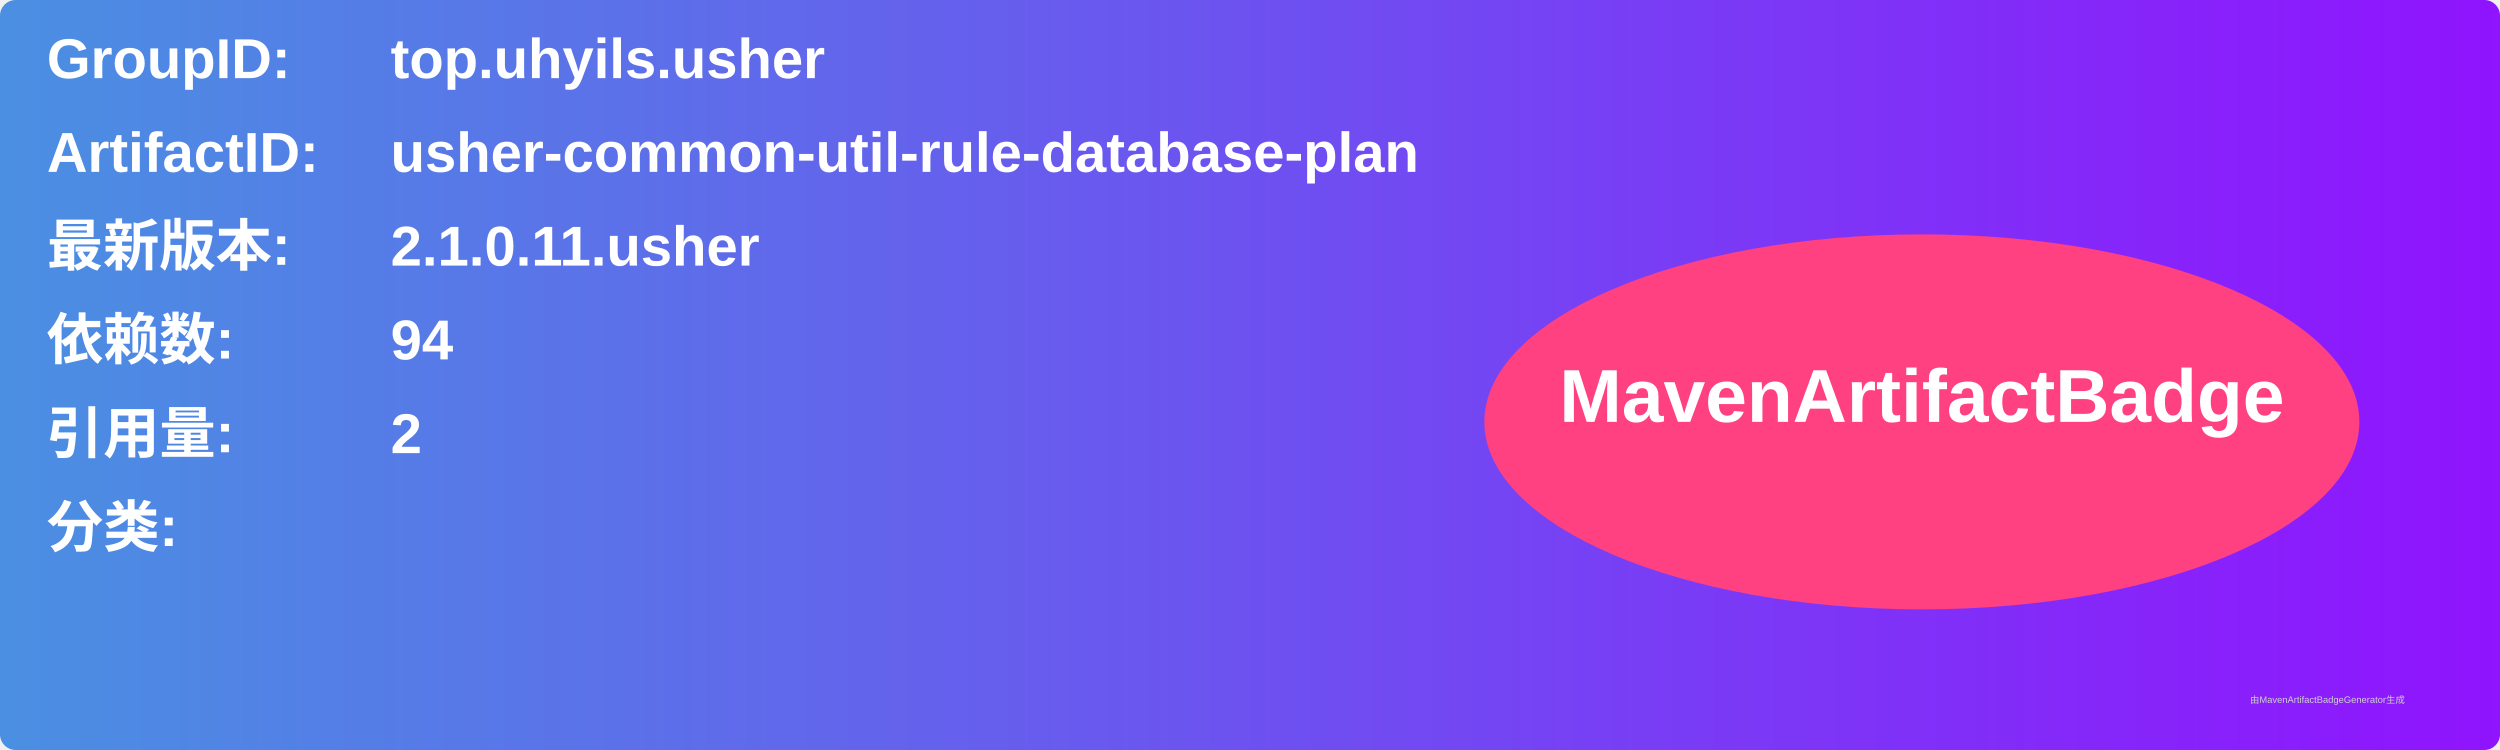
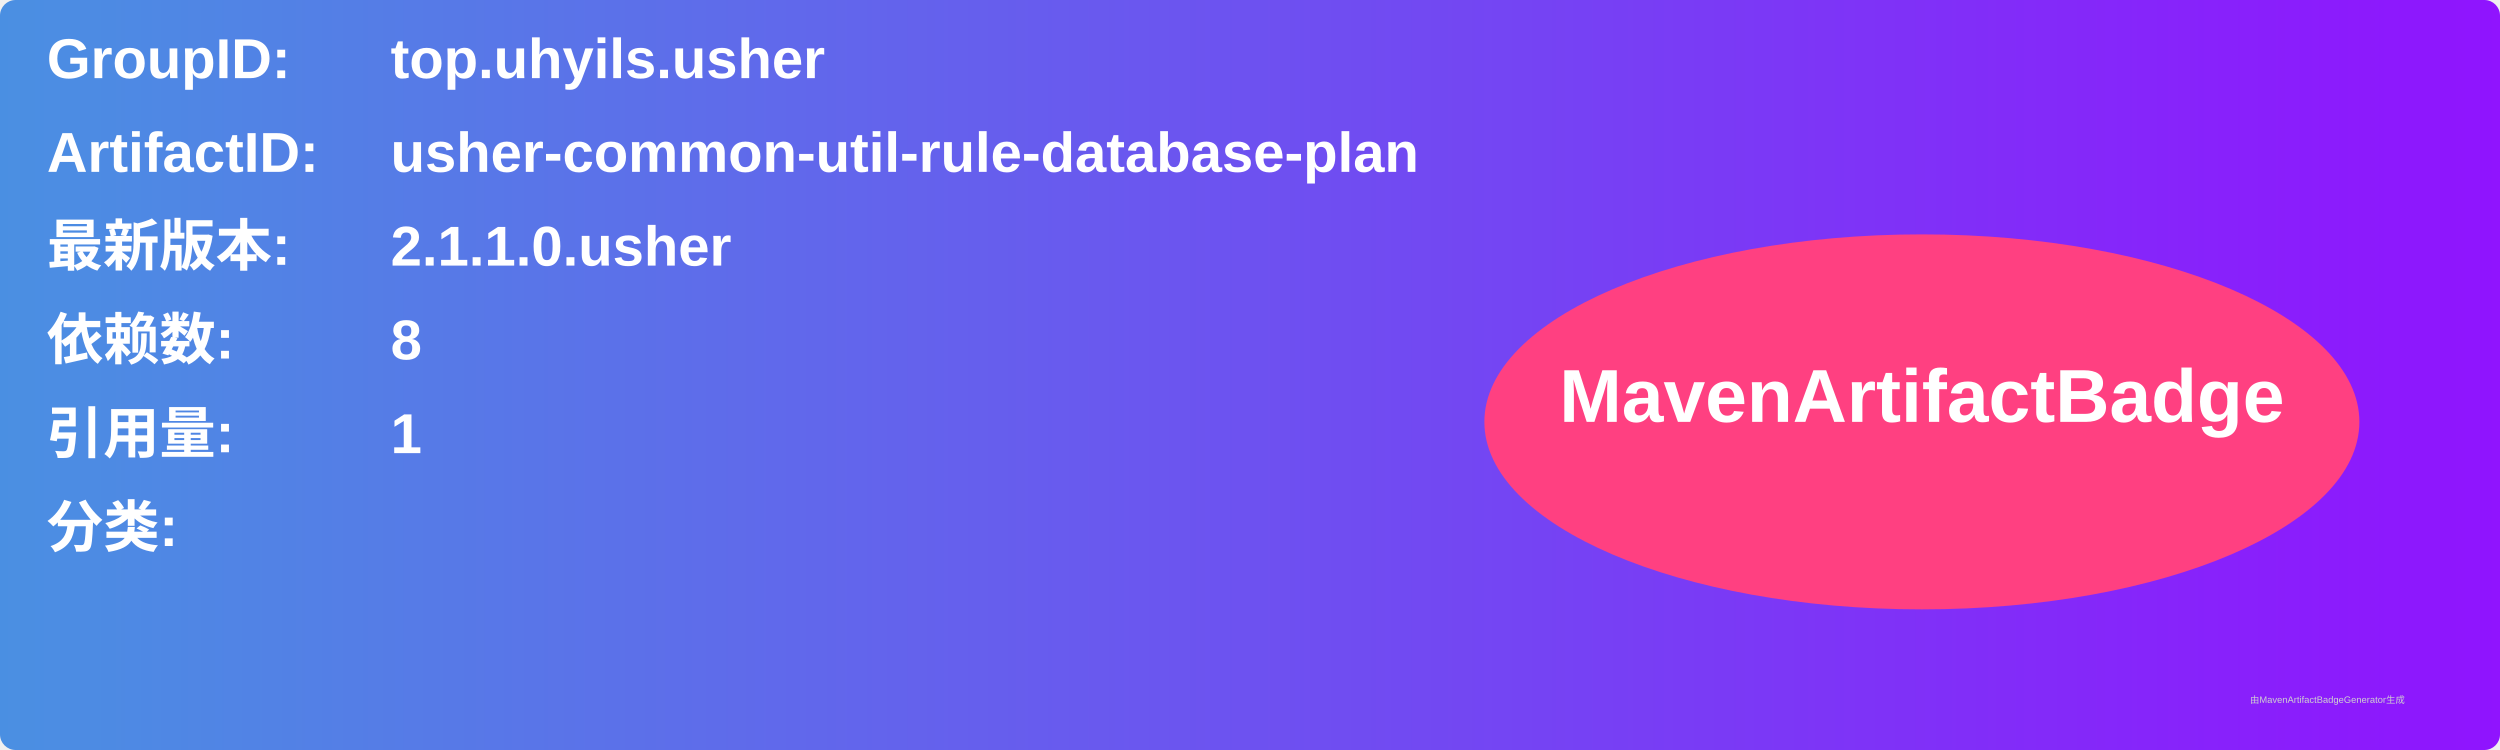
<svg xmlns="http://www.w3.org/2000/svg" width="800" height="240" viewBox="0 0 800 240">
  <linearGradient id="grad" x1="0%" y1="0%" x2="100%" y2="0%">
    <stop offset="0%" stop-color="#4a90e2" />
    <stop offset="100%" stop-color="#9013fe" />
  </linearGradient>
  <rect width="100%" height="100%" rx="5" ry="5" fill="url(#grad)" />
  <g transform="translate(15, 15)">
    <text x="0" y="10" font-family="Arial" font-size="18" fill="white" font-weight="bold" width="260">GroupID:</text>
    <text x="110" y="10" font-family="Arial" font-size="18" fill="white" font-weight="bold" width="460">top.uhyils.usher</text>
    <text x="0" y="40" font-family="Arial" font-size="18" fill="white" font-weight="bold" width="260">ArtifactID:</text>
    <text x="110" y="40" font-family="Arial" font-size="18" fill="white" font-weight="bold" width="460">usher-common-util-rule-database-plan</text>
    <text x="0" y="70" font-family="Arial" font-size="18" fill="white" font-weight="bold">最新版本:</text>
    <text x="110" y="70" font-family="Arial" font-size="18" fill="white" font-weight="bold">
-       <tspan font-weight="bold">2.1.0.11.usher</tspan>
+       <tspan font-weight="bold">2.1.1.0.usher</tspan>
    </text>
    <text x="0" y="100" font-family="Arial" font-size="18" fill="white" font-weight="bold">依赖数: </text>
    <text x="110" y="100" font-family="Arial" font-size="18" fill="white">
-       <tspan font-weight="bold">94</tspan>
+       <tspan font-weight="bold">8</tspan>
    </text>
    <text x="0" y="130" font-family="Arial" font-size="18" fill="white" font-weight="bold">引用量: </text>
    <text x="110" y="130" font-family="Arial" font-size="18" fill="white">
-       <tspan font-weight="bold">2</tspan>
+       <tspan font-weight="bold">1</tspan>
    </text>
    <text x="0" y="160" font-family="Arial" font-size="18" fill="white" font-weight="bold">分类:</text>
    <text x="10" y="190" font-family="Arial" font-size="10" fill="white">
      <tspan font-weight="bold" />
    </text>
    <ellipse cx="600" cy="120" rx="140" ry="60" fill="#ff4081" />
    <text x="600" y="120" text-anchor="middle" font-family="Arial" font-size="24" fill="white" font-weight="bold">MavenArtifactBadge</text>
  </g>
  <text x="720" y="225" font-family="Arial" font-size="3" fill="#d0d0d0">由MavenArtifactBadgeGenerator生成</text>
</svg>
